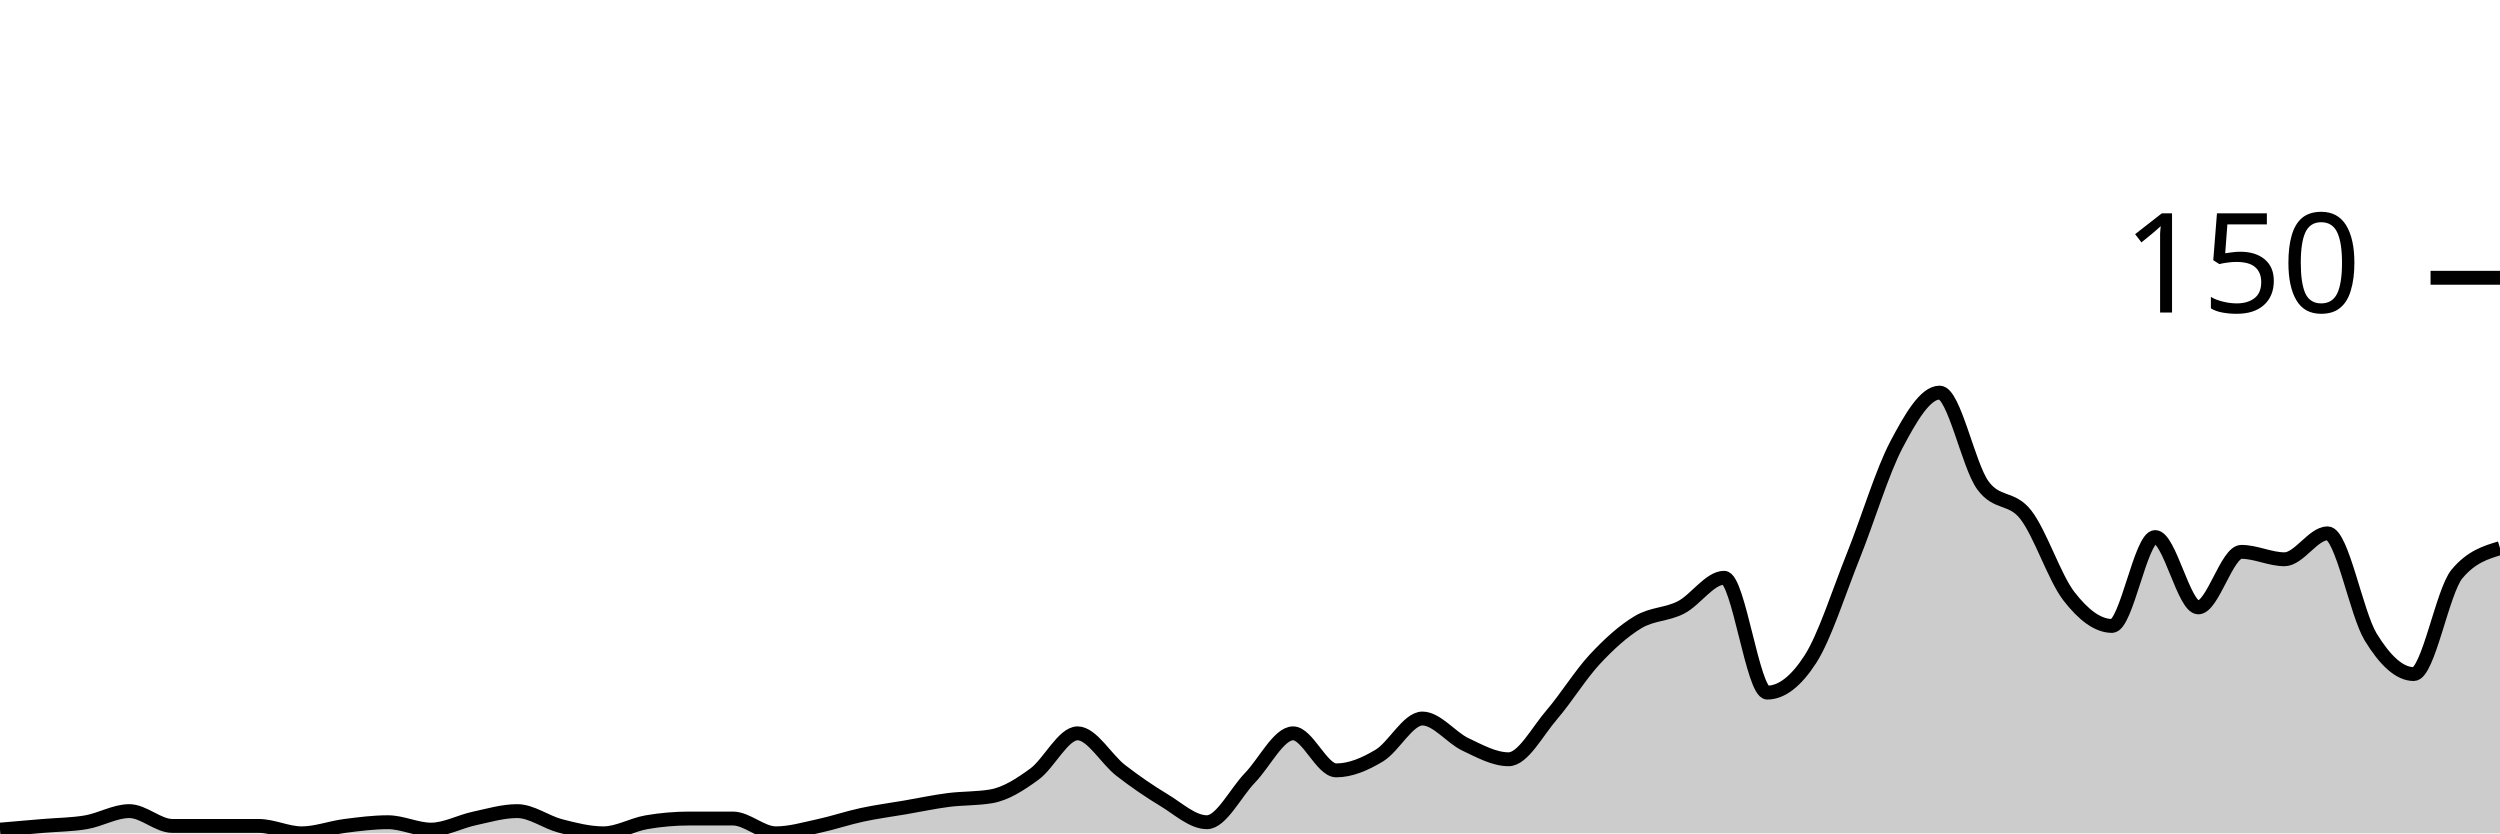
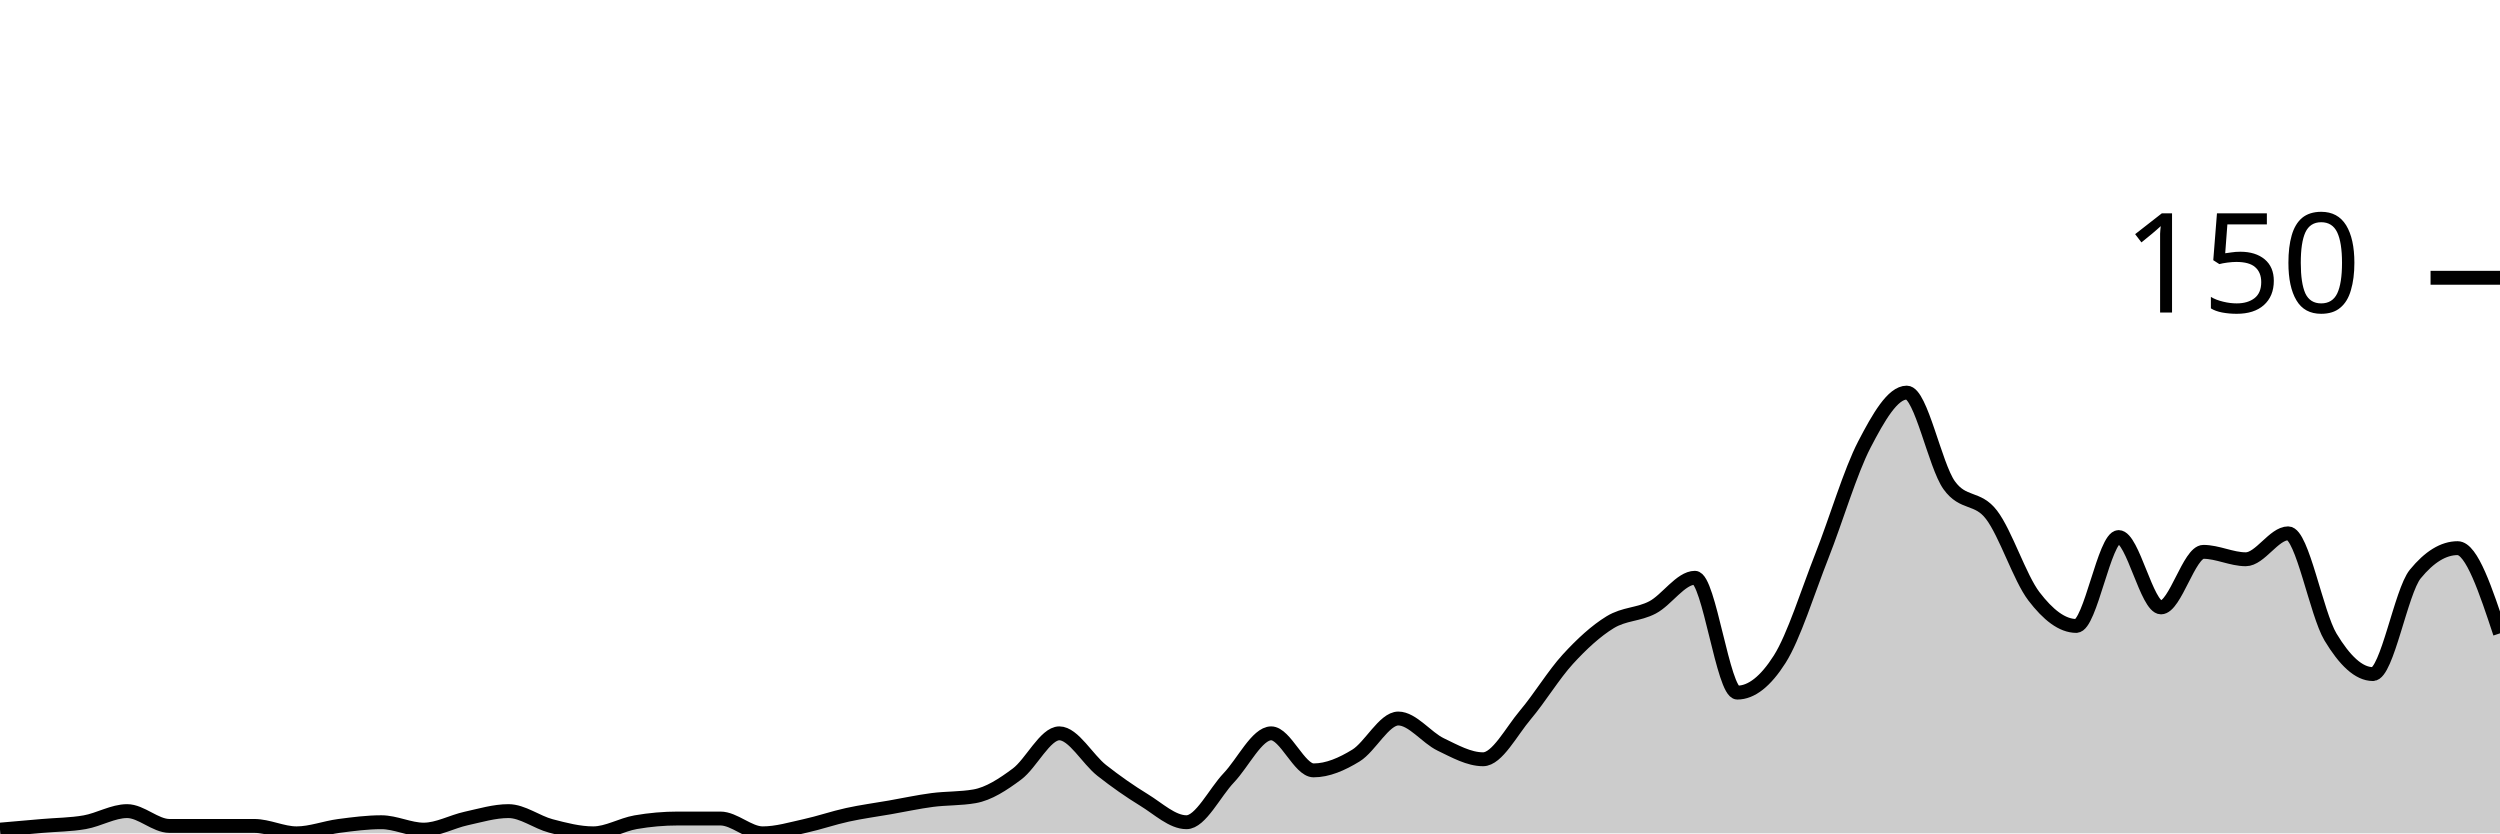
<svg xmlns="http://www.w3.org/2000/svg" viewBox="0 0 180 60">
  <g transform="translate(0,20)">
-     <path class="area" fill="rgba(0, 0, 0, 0.2)" d="M0,39.733C1.034,39.644,2.069,39.556,3.103,39.467C4.138,39.378,5.172,39.378,6.207,39.2C7.241,39.022,8.276,38.4,9.31,38.4C10.345,38.4,11.379,39.467,12.414,39.467C13.448,39.467,14.483,39.467,15.517,39.467C16.552,39.467,17.586,39.467,18.621,39.467C19.655,39.467,20.69,40,21.724,40C22.759,40,23.793,39.6,24.828,39.467C25.862,39.333,26.897,39.2,27.931,39.2C28.966,39.2,30,39.733,31.034,39.733C32.069,39.733,33.103,39.156,34.138,38.933C35.172,38.711,36.207,38.4,37.241,38.4C38.276,38.4,39.31,39.2,40.345,39.467C41.379,39.733,42.414,40,43.448,40C44.483,40,45.517,39.378,46.552,39.2C47.586,39.022,48.621,38.933,49.655,38.933C50.69,38.933,51.724,38.933,52.759,38.933C53.793,38.933,54.828,40,55.862,40C56.897,40,57.931,39.689,58.966,39.467C60,39.244,61.034,38.889,62.069,38.667C63.103,38.444,64.138,38.311,65.172,38.133C66.207,37.956,67.241,37.733,68.276,37.6C69.31,37.467,70.345,37.511,71.379,37.333C72.414,37.156,73.448,36.489,74.483,35.733C75.517,34.978,76.552,32.8,77.586,32.8C78.621,32.8,79.655,34.667,80.69,35.467C81.724,36.267,82.759,36.978,83.793,37.6C84.828,38.222,85.862,39.2,86.897,39.2C87.931,39.2,88.966,37.067,90,36C91.034,34.933,92.069,32.8,93.103,32.8C94.138,32.8,95.172,35.467,96.207,35.467C97.241,35.467,98.276,35.022,99.31,34.4C100.345,33.778,101.379,31.733,102.414,31.733C103.448,31.733,104.483,33.111,105.517,33.6C106.552,34.089,107.586,34.667,108.621,34.667C109.655,34.667,110.69,32.667,111.724,31.467C112.759,30.267,113.793,28.578,114.828,27.467C115.862,26.356,116.897,25.422,117.931,24.8C118.966,24.178,120,24.267,121.034,23.733C122.069,23.2,123.103,21.6,124.138,21.6C125.172,21.6,126.207,29.867,127.241,29.867C128.276,29.867,129.31,29.067,130.345,27.467C131.379,25.867,132.414,22.578,133.448,20C134.483,17.422,135.517,13.956,136.552,12C137.586,10.044,138.621,8.267,139.655,8.267C140.69,8.267,141.724,13.511,142.759,14.933C143.793,16.356,144.828,15.733,145.862,17.067C146.897,18.4,147.931,21.6,148.966,22.933C150,24.267,151.034,25.067,152.069,25.067C153.103,25.067,154.138,18.667,155.172,18.667C156.207,18.667,157.241,23.733,158.276,23.733C159.31,23.733,160.345,19.733,161.379,19.733C162.414,19.733,163.448,20.267,164.483,20.267C165.517,20.267,166.552,18.4,167.586,18.4C168.621,18.4,169.655,24.178,170.69,25.867C171.724,27.556,172.759,28.533,173.793,28.533C174.828,28.533,175.862,22.578,176.897,21.333C177.931,20.089,178.966,19.778,180,19.467L180,40C178.966,40,177.931,40,176.897,40C175.862,40,174.828,40,173.793,40C172.759,40,171.724,40,170.69,40C169.655,40,168.621,40,167.586,40C166.552,40,165.517,40,164.483,40C163.448,40,162.414,40,161.379,40C160.345,40,159.31,40,158.276,40C157.241,40,156.207,40,155.172,40C154.138,40,153.103,40,152.069,40C151.034,40,150,40,148.966,40C147.931,40,146.897,40,145.862,40C144.828,40,143.793,40,142.759,40C141.724,40,140.69,40,139.655,40C138.621,40,137.586,40,136.552,40C135.517,40,134.483,40,133.448,40C132.414,40,131.379,40,130.345,40C129.31,40,128.276,40,127.241,40C126.207,40,125.172,40,124.138,40C123.103,40,122.069,40,121.034,40C120,40,118.966,40,117.931,40C116.897,40,115.862,40,114.828,40C113.793,40,112.759,40,111.724,40C110.69,40,109.655,40,108.621,40C107.586,40,106.552,40,105.517,40C104.483,40,103.448,40,102.414,40C101.379,40,100.345,40,99.31,40C98.276,40,97.241,40,96.207,40C95.172,40,94.138,40,93.103,40C92.069,40,91.034,40,90,40C88.966,40,87.931,40,86.897,40C85.862,40,84.828,40,83.793,40C82.759,40,81.724,40,80.69,40C79.655,40,78.621,40,77.586,40C76.552,40,75.517,40,74.483,40C73.448,40,72.414,40,71.379,40C70.345,40,69.31,40,68.276,40C67.241,40,66.207,40,65.172,40C64.138,40,63.103,40,62.069,40C61.034,40,60,40,58.966,40C57.931,40,56.897,40,55.862,40C54.828,40,53.793,40,52.759,40C51.724,40,50.69,40,49.655,40C48.621,40,47.586,40,46.552,40C45.517,40,44.483,40,43.448,40C42.414,40,41.379,40,40.345,40C39.31,40,38.276,40,37.241,40C36.207,40,35.172,40,34.138,40C33.103,40,32.069,40,31.034,40C30,40,28.966,40,27.931,40C26.897,40,25.862,40,24.828,40C23.793,40,22.759,40,21.724,40C20.69,40,19.655,40,18.621,40C17.586,40,16.552,40,15.517,40C14.483,40,13.448,40,12.414,40C11.379,40,10.345,40,9.31,40C8.276,40,7.241,40,6.207,40C5.172,40,4.138,40,3.103,40C2.069,40,1.034,40,0,40Z" />
-     <path class="line" stroke="black" fill="none" d="M0,39.733C1.034,39.644,2.069,39.556,3.103,39.467C4.138,39.378,5.172,39.378,6.207,39.2C7.241,39.022,8.276,38.4,9.31,38.4C10.345,38.4,11.379,39.467,12.414,39.467C13.448,39.467,14.483,39.467,15.517,39.467C16.552,39.467,17.586,39.467,18.621,39.467C19.655,39.467,20.69,40,21.724,40C22.759,40,23.793,39.6,24.828,39.467C25.862,39.333,26.897,39.2,27.931,39.2C28.966,39.2,30,39.733,31.034,39.733C32.069,39.733,33.103,39.156,34.138,38.933C35.172,38.711,36.207,38.4,37.241,38.4C38.276,38.4,39.31,39.2,40.345,39.467C41.379,39.733,42.414,40,43.448,40C44.483,40,45.517,39.378,46.552,39.2C47.586,39.022,48.621,38.933,49.655,38.933C50.69,38.933,51.724,38.933,52.759,38.933C53.793,38.933,54.828,40,55.862,40C56.897,40,57.931,39.689,58.966,39.467C60,39.244,61.034,38.889,62.069,38.667C63.103,38.444,64.138,38.311,65.172,38.133C66.207,37.956,67.241,37.733,68.276,37.6C69.31,37.467,70.345,37.511,71.379,37.333C72.414,37.156,73.448,36.489,74.483,35.733C75.517,34.978,76.552,32.8,77.586,32.8C78.621,32.8,79.655,34.667,80.69,35.467C81.724,36.267,82.759,36.978,83.793,37.6C84.828,38.222,85.862,39.2,86.897,39.2C87.931,39.2,88.966,37.067,90,36C91.034,34.933,92.069,32.8,93.103,32.8C94.138,32.8,95.172,35.467,96.207,35.467C97.241,35.467,98.276,35.022,99.31,34.4C100.345,33.778,101.379,31.733,102.414,31.733C103.448,31.733,104.483,33.111,105.517,33.6C106.552,34.089,107.586,34.667,108.621,34.667C109.655,34.667,110.69,32.667,111.724,31.467C112.759,30.267,113.793,28.578,114.828,27.467C115.862,26.356,116.897,25.422,117.931,24.8C118.966,24.178,120,24.267,121.034,23.733C122.069,23.2,123.103,21.6,124.138,21.6C125.172,21.6,126.207,29.867,127.241,29.867C128.276,29.867,129.31,29.067,130.345,27.467C131.379,25.867,132.414,22.578,133.448,20C134.483,17.422,135.517,13.956,136.552,12C137.586,10.044,138.621,8.267,139.655,8.267C140.69,8.267,141.724,13.511,142.759,14.933C143.793,16.356,144.828,15.733,145.862,17.067C146.897,18.4,147.931,21.6,148.966,22.933C150,24.267,151.034,25.067,152.069,25.067C153.103,25.067,154.138,18.667,155.172,18.667C156.207,18.667,157.241,23.733,158.276,23.733C159.31,23.733,160.345,19.733,161.379,19.733C162.414,19.733,163.448,20.267,164.483,20.267C165.517,20.267,166.552,18.4,167.586,18.4C168.621,18.4,169.655,24.178,170.69,25.867C171.724,27.556,172.759,28.533,173.793,28.533C174.828,28.533,175.862,22.578,176.897,21.333C177.931,20.089,178.966,19.778,180,19.467" />
+     <path class="area" fill="rgba(0, 0, 0, 0.2)" d="M0,39.733C1.017,39.644,2.034,39.556,3.051,39.467C4.068,39.378,5.085,39.378,6.102,39.2C7.119,39.022,8.136,38.4,9.153,38.4C10.169,38.4,11.186,39.467,12.203,39.467C13.22,39.467,14.237,39.467,15.254,39.467C16.271,39.467,17.288,39.467,18.305,39.467C19.322,39.467,20.339,40,21.356,40C22.373,40,23.39,39.6,24.407,39.467C25.424,39.333,26.441,39.2,27.458,39.2C28.475,39.2,29.492,39.733,30.508,39.733C31.525,39.733,32.542,39.156,33.559,38.933C34.576,38.711,35.593,38.4,36.61,38.4C37.627,38.4,38.644,39.2,39.661,39.467C40.678,39.733,41.695,40,42.712,40C43.729,40,44.746,39.378,45.763,39.2C46.78,39.022,47.797,38.933,48.814,38.933C49.831,38.933,50.847,38.933,51.864,38.933C52.881,38.933,53.898,40,54.915,40C55.932,40,56.949,39.689,57.966,39.467C58.983,39.244,60,38.889,61.017,38.667C62.034,38.444,63.051,38.311,64.068,38.133C65.085,37.956,66.102,37.733,67.119,37.6C68.136,37.467,69.153,37.511,70.169,37.333C71.186,37.156,72.203,36.489,73.22,35.733C74.237,34.978,75.254,32.8,76.271,32.8C77.288,32.8,78.305,34.667,79.322,35.467C80.339,36.267,81.356,36.978,82.373,37.6C83.39,38.222,84.407,39.2,85.424,39.2C86.441,39.2,87.458,37.067,88.475,36C89.492,34.933,90.508,32.8,91.525,32.8C92.542,32.8,93.559,35.467,94.576,35.467C95.593,35.467,96.61,35.022,97.627,34.4C98.644,33.778,99.661,31.733,100.678,31.733C101.695,31.733,102.712,33.111,103.729,33.6C104.746,34.089,105.763,34.667,106.78,34.667C107.797,34.667,108.814,32.667,109.831,31.467C110.847,30.267,111.864,28.578,112.881,27.467C113.898,26.356,114.915,25.422,115.932,24.8C116.949,24.178,117.966,24.267,118.983,23.733C120,23.2,121.017,21.6,122.034,21.6C123.051,21.6,124.068,29.867,125.085,29.867C126.102,29.867,127.119,29.067,128.136,27.467C129.153,25.867,130.169,22.578,131.186,20C132.203,17.422,133.22,13.956,134.237,12C135.254,10.044,136.271,8.267,137.288,8.267C138.305,8.267,139.322,13.511,140.339,14.933C141.356,16.356,142.373,15.733,143.39,17.067C144.407,18.4,145.424,21.6,146.441,22.933C147.458,24.267,148.475,25.067,149.492,25.067C150.508,25.067,151.525,18.667,152.542,18.667C153.559,18.667,154.576,23.733,155.593,23.733C156.61,23.733,157.627,19.733,158.644,19.733C159.661,19.733,160.678,20.267,161.695,20.267C162.712,20.267,163.729,18.4,164.746,18.4C165.763,18.4,166.78,24.178,167.797,25.867C168.814,27.556,169.831,28.533,170.847,28.533C171.864,28.533,172.881,22.578,173.898,21.333C174.915,20.089,175.932,19.467,176.949,19.467C177.966,19.467,178.983,22.533,180,25.6L180,40C178.983,40,177.966,40,176.949,40C175.932,40,174.915,40,173.898,40C172.881,40,171.864,40,170.847,40C169.831,40,168.814,40,167.797,40C166.78,40,165.763,40,164.746,40C163.729,40,162.712,40,161.695,40C160.678,40,159.661,40,158.644,40C157.627,40,156.61,40,155.593,40C154.576,40,153.559,40,152.542,40C151.525,40,150.508,40,149.492,40C148.475,40,147.458,40,146.441,40C145.424,40,144.407,40,143.39,40C142.373,40,141.356,40,140.339,40C139.322,40,138.305,40,137.288,40C136.271,40,135.254,40,134.237,40C133.22,40,132.203,40,131.186,40C130.169,40,129.153,40,128.136,40C127.119,40,126.102,40,125.085,40C124.068,40,123.051,40,122.034,40C121.017,40,120,40,118.983,40C117.966,40,116.949,40,115.932,40C114.915,40,113.898,40,112.881,40C111.864,40,110.847,40,109.831,40C108.814,40,107.797,40,106.78,40C105.763,40,104.746,40,103.729,40C102.712,40,101.695,40,100.678,40C99.661,40,98.644,40,97.627,40C96.61,40,95.593,40,94.576,40C93.559,40,92.542,40,91.525,40C90.508,40,89.492,40,88.475,40C87.458,40,86.441,40,85.424,40C84.407,40,83.39,40,82.373,40C81.356,40,80.339,40,79.322,40C78.305,40,77.288,40,76.271,40C75.254,40,74.237,40,73.22,40C72.203,40,71.186,40,70.169,40C69.153,40,68.136,40,67.119,40C66.102,40,65.085,40,64.068,40C63.051,40,62.034,40,61.017,40C60,40,58.983,40,57.966,40C56.949,40,55.932,40,54.915,40C53.898,40,52.881,40,51.864,40C50.847,40,49.831,40,48.814,40C47.797,40,46.78,40,45.763,40C44.746,40,43.729,40,42.712,40C41.695,40,40.678,40,39.661,40C38.644,40,37.627,40,36.61,40C35.593,40,34.576,40,33.559,40C32.542,40,31.525,40,30.508,40C29.492,40,28.475,40,27.458,40C26.441,40,25.424,40,24.407,40C23.39,40,22.373,40,21.356,40C20.339,40,19.322,40,18.305,40C17.288,40,16.271,40,15.254,40C14.237,40,13.22,40,12.203,40C11.186,40,10.169,40,9.153,40C8.136,40,7.119,40,6.102,40C5.085,40,4.068,40,3.051,40C2.034,40,1.017,40,0,40Z" />
+     <path class="line" stroke="black" fill="none" d="M0,39.733C1.017,39.644,2.034,39.556,3.051,39.467C4.068,39.378,5.085,39.378,6.102,39.2C7.119,39.022,8.136,38.4,9.153,38.4C10.169,38.4,11.186,39.467,12.203,39.467C13.22,39.467,14.237,39.467,15.254,39.467C16.271,39.467,17.288,39.467,18.305,39.467C19.322,39.467,20.339,40,21.356,40C22.373,40,23.39,39.6,24.407,39.467C25.424,39.333,26.441,39.2,27.458,39.2C28.475,39.2,29.492,39.733,30.508,39.733C31.525,39.733,32.542,39.156,33.559,38.933C34.576,38.711,35.593,38.4,36.61,38.4C37.627,38.4,38.644,39.2,39.661,39.467C40.678,39.733,41.695,40,42.712,40C43.729,40,44.746,39.378,45.763,39.2C46.78,39.022,47.797,38.933,48.814,38.933C49.831,38.933,50.847,38.933,51.864,38.933C52.881,38.933,53.898,40,54.915,40C55.932,40,56.949,39.689,57.966,39.467C58.983,39.244,60,38.889,61.017,38.667C62.034,38.444,63.051,38.311,64.068,38.133C65.085,37.956,66.102,37.733,67.119,37.6C68.136,37.467,69.153,37.511,70.169,37.333C71.186,37.156,72.203,36.489,73.22,35.733C74.237,34.978,75.254,32.8,76.271,32.8C77.288,32.8,78.305,34.667,79.322,35.467C80.339,36.267,81.356,36.978,82.373,37.6C83.39,38.222,84.407,39.2,85.424,39.2C86.441,39.2,87.458,37.067,88.475,36C89.492,34.933,90.508,32.8,91.525,32.8C92.542,32.8,93.559,35.467,94.576,35.467C95.593,35.467,96.61,35.022,97.627,34.4C98.644,33.778,99.661,31.733,100.678,31.733C101.695,31.733,102.712,33.111,103.729,33.6C104.746,34.089,105.763,34.667,106.78,34.667C107.797,34.667,108.814,32.667,109.831,31.467C110.847,30.267,111.864,28.578,112.881,27.467C113.898,26.356,114.915,25.422,115.932,24.8C116.949,24.178,117.966,24.267,118.983,23.733C120,23.2,121.017,21.6,122.034,21.6C123.051,21.6,124.068,29.867,125.085,29.867C126.102,29.867,127.119,29.067,128.136,27.467C129.153,25.867,130.169,22.578,131.186,20C132.203,17.422,133.22,13.956,134.237,12C135.254,10.044,136.271,8.267,137.288,8.267C138.305,8.267,139.322,13.511,140.339,14.933C141.356,16.356,142.373,15.733,143.39,17.067C144.407,18.4,145.424,21.6,146.441,22.933C147.458,24.267,148.475,25.067,149.492,25.067C150.508,25.067,151.525,18.667,152.542,18.667C153.559,18.667,154.576,23.733,155.593,23.733C156.61,23.733,157.627,19.733,158.644,19.733C159.661,19.733,160.678,20.267,161.695,20.267C162.712,20.267,163.729,18.4,164.746,18.4C165.763,18.4,166.78,24.178,167.797,25.867C168.814,27.556,169.831,28.533,170.847,28.533C171.864,28.533,172.881,22.578,173.898,21.333C174.915,20.089,175.932,19.467,176.949,19.467C177.966,19.467,178.983,22.533,180,25.6" />
    <path class="axis-ceiling" stroke-width="1" stroke="black" fill="none" d="M175,0L180,0" />
    <text class="axis-ceiling-label" font-family="sans-serif" text-anchor="end" font-size="10px" x="170" y="2.5">150</text>
  </g>
</svg>
